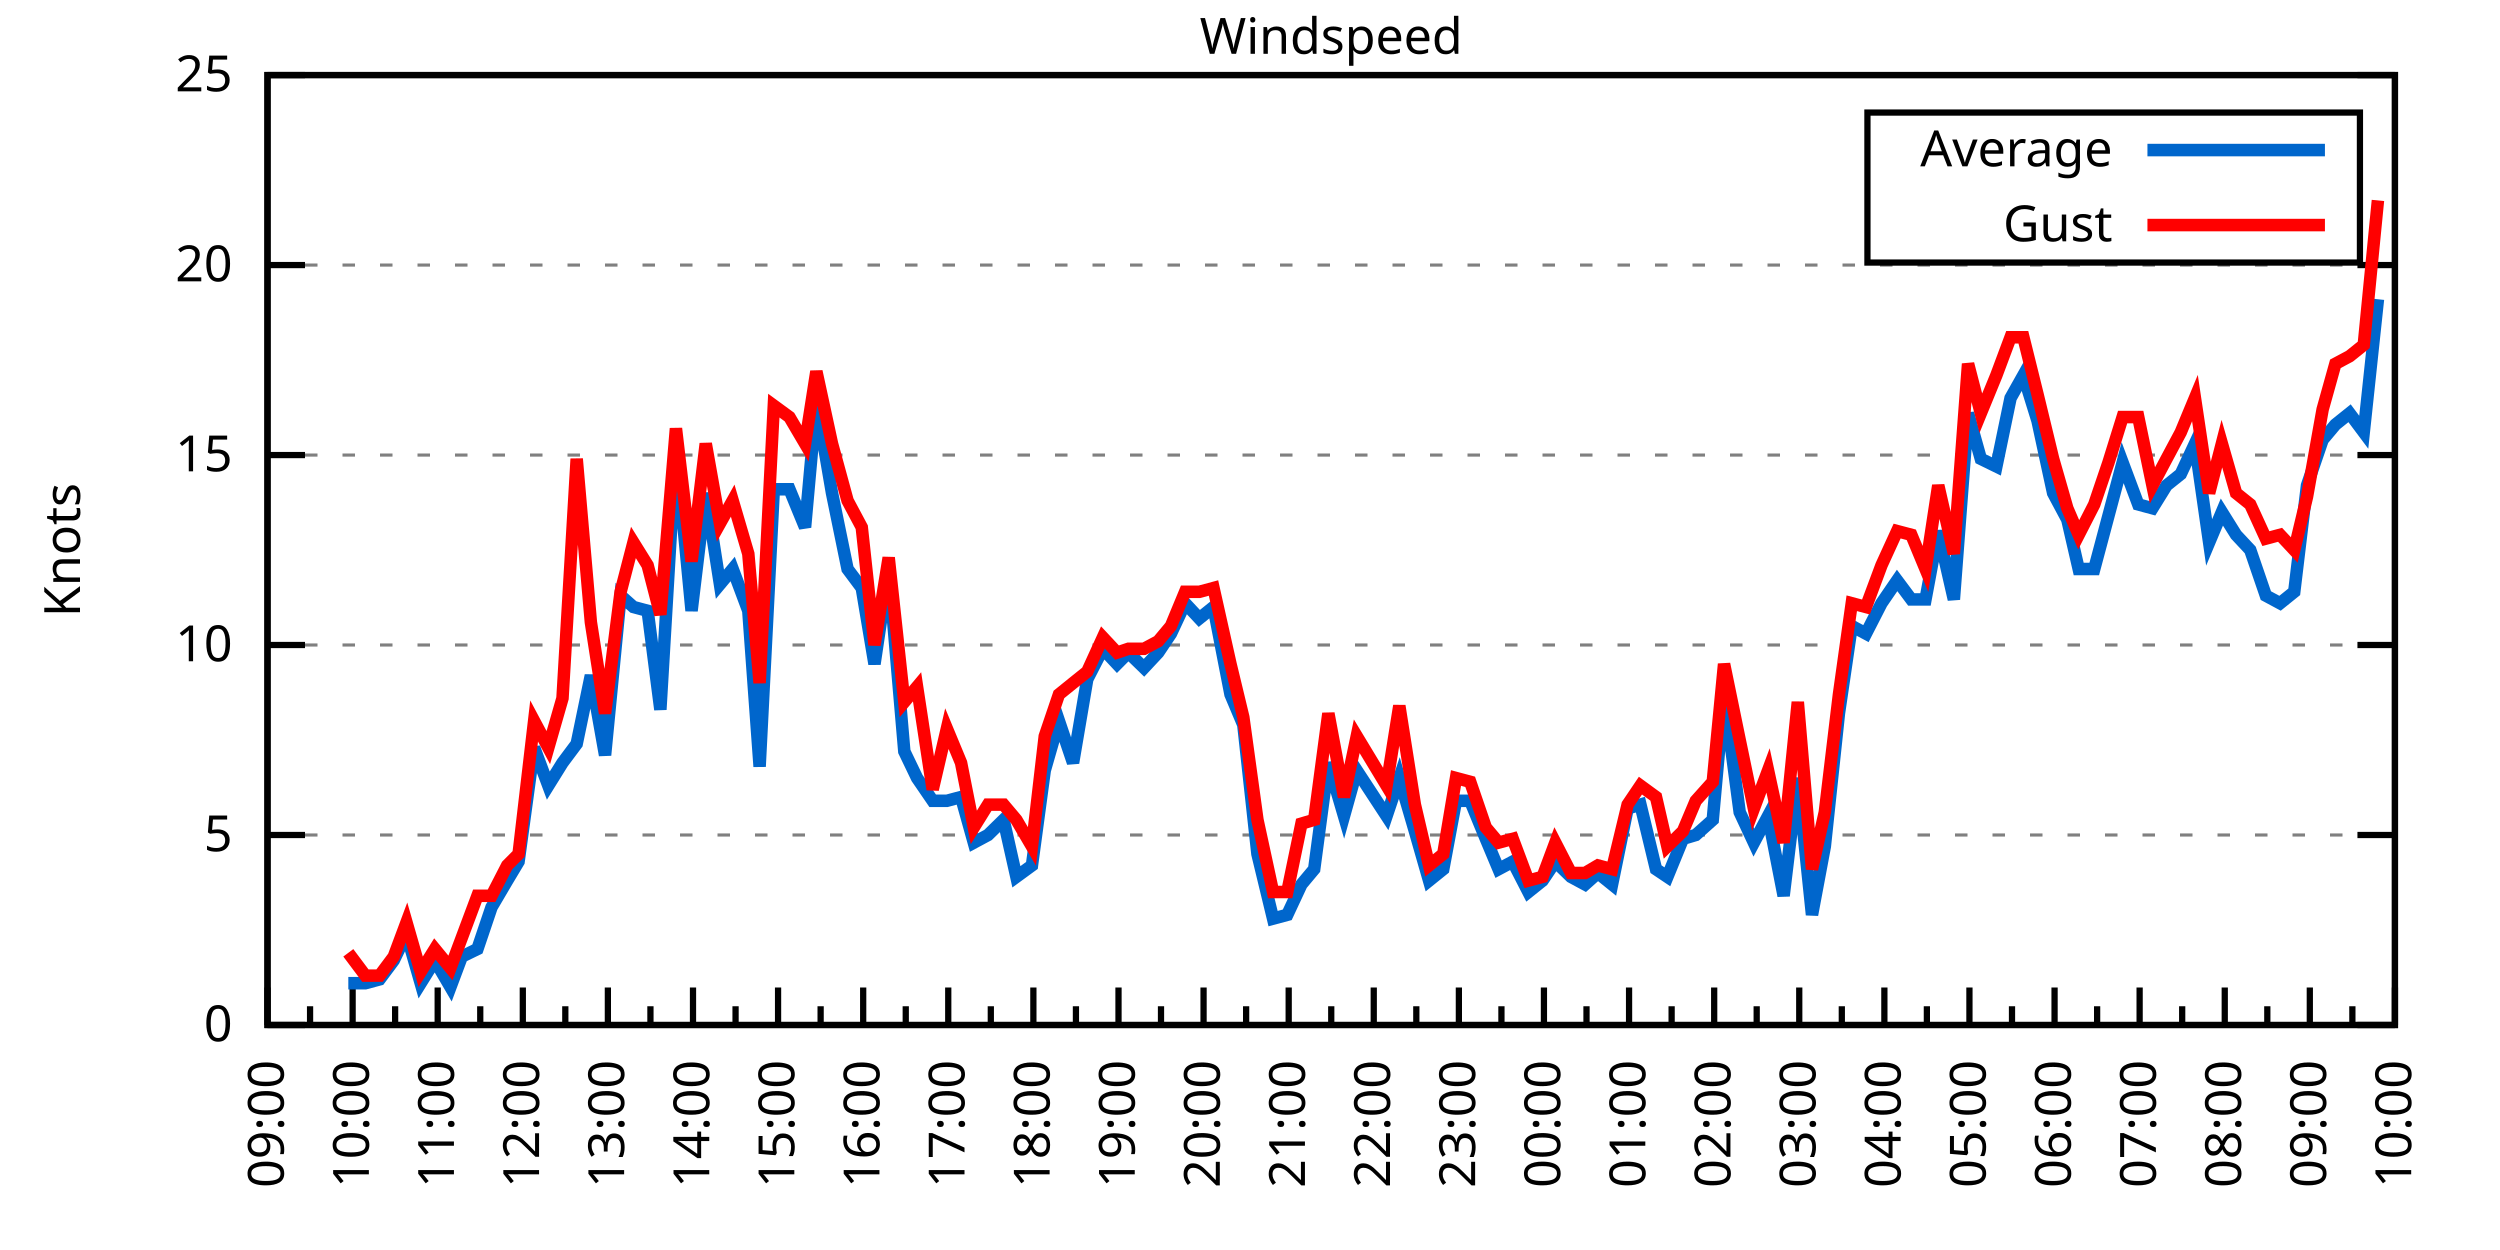
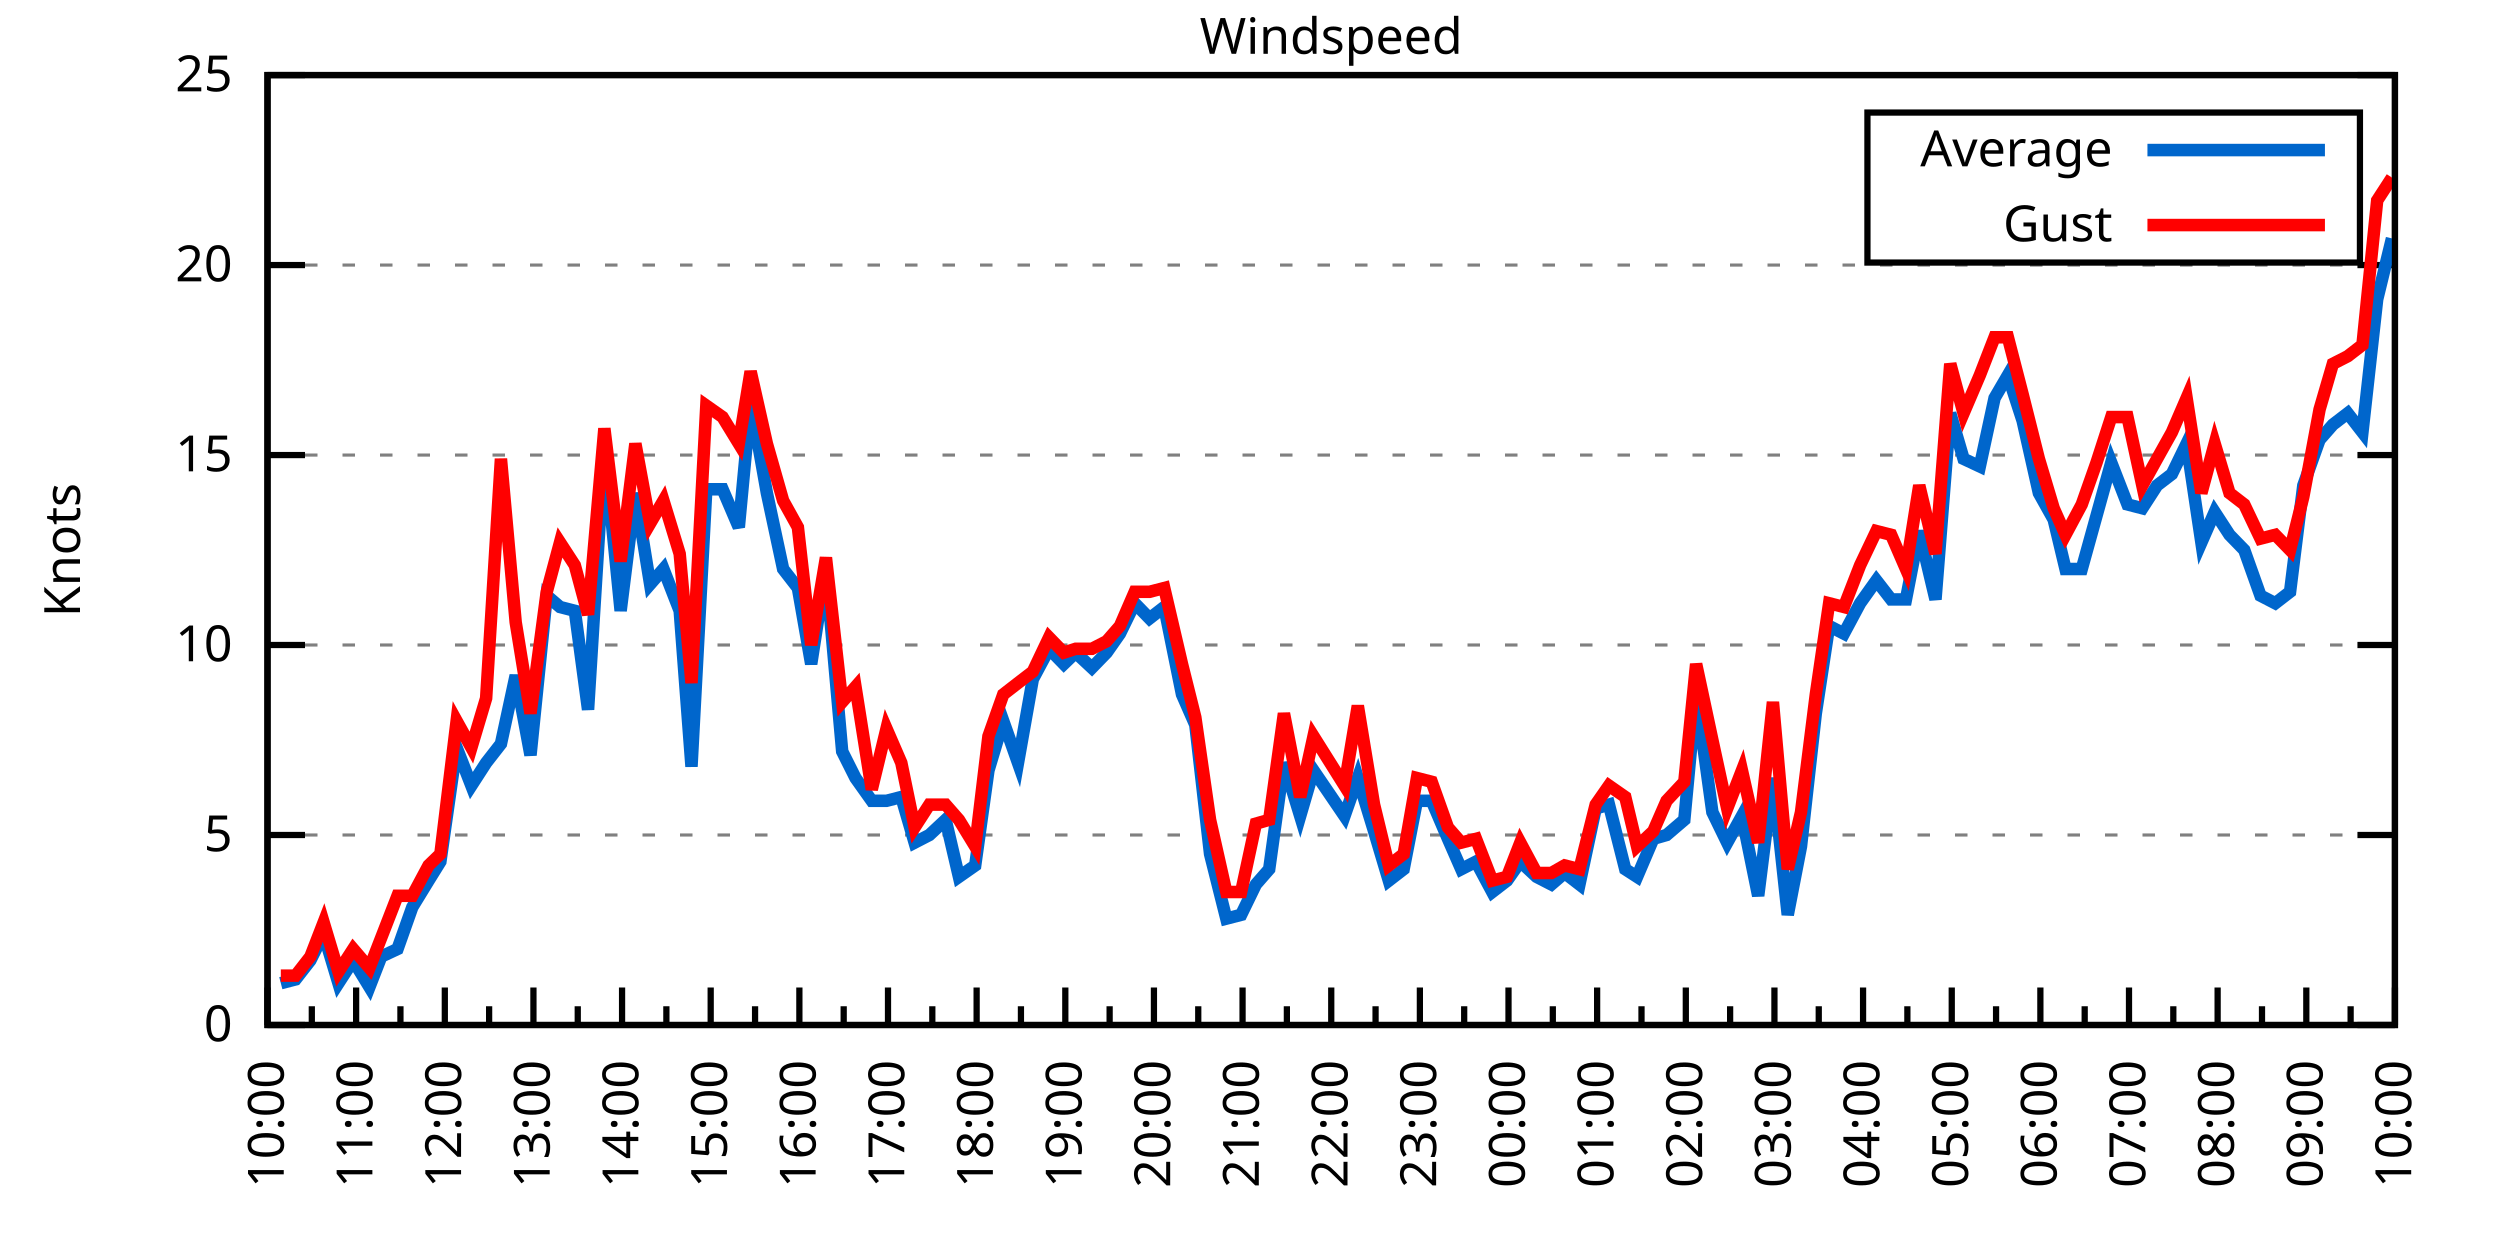
<svg xmlns="http://www.w3.org/2000/svg" xmlns:xlink="http://www.w3.org/1999/xlink" width="400" height="200" viewBox="0 0 400 200">
  <g id="gnuplot_canvas">
    <rect x="0" y="0" width="400" height="200" fill="none" />
    <defs>
      <circle id="gpDot" r="0.5" stroke-width="0.5" stroke="currentColor" />
      <path id="gpPt0" stroke-width="0.333" stroke="currentColor" d="M-1,0 h2 M0,-1 v2" />
      <path id="gpPt1" stroke-width="0.333" stroke="currentColor" d="M-1,-1 L1,1 M1,-1 L-1,1" />
      <path id="gpPt2" stroke-width="0.333" stroke="currentColor" d="M-1,0 L1,0 M0,-1 L0,1 M-1,-1 L1,1 M-1,1 L1,-1" />
      <rect id="gpPt3" stroke-width="0.333" stroke="currentColor" x="-1" y="-1" width="2" height="2" />
      <rect id="gpPt4" stroke-width="0.333" stroke="currentColor" fill="currentColor" x="-1" y="-1" width="2" height="2" />
      <circle id="gpPt5" stroke-width="0.333" stroke="currentColor" cx="0" cy="0" r="1" />
      <use xlink:href="#gpPt5" id="gpPt6" fill="currentColor" stroke="none" />
      <path id="gpPt7" stroke-width="0.333" stroke="currentColor" d="M0,-1.33 L-1.33,0.67 L1.33,0.67 z" />
      <use xlink:href="#gpPt7" id="gpPt8" fill="currentColor" stroke="none" />
      <use xlink:href="#gpPt7" id="gpPt9" stroke="currentColor" transform="rotate(180)" />
      <use xlink:href="#gpPt9" id="gpPt10" fill="currentColor" stroke="none" />
      <use xlink:href="#gpPt3" id="gpPt11" stroke="currentColor" transform="rotate(45)" />
      <use xlink:href="#gpPt11" id="gpPt12" fill="currentColor" stroke="none" />
      <path id="gpPt13" stroke-width="0.333" stroke="currentColor" d="M0,1.330 L1.265,0.411 L0.782,-1.067 L-0.782,-1.076 L-1.265,0.411 z" />
      <use xlink:href="#gpPt13" id="gpPt14" fill="currentColor" stroke="none" />
      <filter id="textbox" filterUnits="objectBoundingBox" x="0" y="0" height="1" width="1">
        <feFlood flood-color="white" flood-opacity="1" result="bgnd" />
        <feComposite in="SourceGraphic" in2="bgnd" operator="atop" />
      </filter>
      <filter id="greybox" filterUnits="objectBoundingBox" x="0" y="0" height="1" width="1">
        <feFlood flood-color="lightgrey" flood-opacity="1" result="grey" />
        <feComposite in="SourceGraphic" in2="grey" operator="atop" />
      </filter>
    </defs>
    <g fill="none" color="white" stroke="currentColor" stroke-width="1.00" stroke-linecap="butt" stroke-linejoin="miter">
</g>
    <g fill="none" color="black" stroke="currentColor" stroke-width="1.00" stroke-linecap="butt" stroke-linejoin="miter">
      <g stroke="none" shape-rendering="crispEdges">
        <polygon fill="rgb(255, 255, 255)" points="42.80,164.00 383.18,164.00 383.18,12.02 42.80,12.02 " />
      </g>
    </g>
    <g fill="none" color="black" stroke="currentColor" stroke-width="1.00" stroke-linecap="butt" stroke-linejoin="miter">
</g>
    <g fill="none" color="black" stroke="black" stroke-width="0.50" stroke-linecap="butt" stroke-linejoin="miter">
</g>
    <g fill="none" color="gray" stroke="currentColor" stroke-width="0.50" stroke-linecap="butt" stroke-linejoin="miter">
      <path stroke="gray" stroke-dasharray="2,4" class="gridline" d="M42.80,164.00 L383.19,164.00  " />
    </g>
    <g fill="none" color="gray" stroke="gray" stroke-width="1.00" stroke-linecap="butt" stroke-linejoin="miter">
</g>
    <g fill="none" color="black" stroke="currentColor" stroke-width="1.00" stroke-linecap="butt" stroke-linejoin="miter">
      <path stroke="black" d="M42.80,164.00 L48.80,164.00 M383.19,164.00 L377.19,164.00  " />
      <g transform="translate(37.20,166.60)" stroke="none" fill="black" font-family="Sans" font-size="8.00" text-anchor="end">
        <text>
          <tspan font-family="Sans"> 0</tspan>
        </text>
      </g>
    </g>
    <g fill="none" color="black" stroke="currentColor" stroke-width="1.00" stroke-linecap="butt" stroke-linejoin="miter">
</g>
    <g fill="none" color="black" stroke="black" stroke-width="0.50" stroke-linecap="butt" stroke-linejoin="miter">
</g>
    <g fill="none" color="gray" stroke="currentColor" stroke-width="0.50" stroke-linecap="butt" stroke-linejoin="miter">
      <path stroke="gray" stroke-dasharray="2,4" class="gridline" d="M42.80,133.60 L383.19,133.60  " />
    </g>
    <g fill="none" color="gray" stroke="gray" stroke-width="1.00" stroke-linecap="butt" stroke-linejoin="miter">
</g>
    <g fill="none" color="black" stroke="currentColor" stroke-width="1.00" stroke-linecap="butt" stroke-linejoin="miter">
      <path stroke="black" d="M42.80,133.60 L48.80,133.60 M383.19,133.60 L377.19,133.60  " />
      <g transform="translate(37.20,136.20)" stroke="none" fill="black" font-family="Sans" font-size="8.00" text-anchor="end">
        <text>
          <tspan font-family="Sans"> 5</tspan>
        </text>
      </g>
    </g>
    <g fill="none" color="black" stroke="currentColor" stroke-width="1.00" stroke-linecap="butt" stroke-linejoin="miter">
</g>
    <g fill="none" color="black" stroke="black" stroke-width="0.50" stroke-linecap="butt" stroke-linejoin="miter">
</g>
    <g fill="none" color="gray" stroke="currentColor" stroke-width="0.50" stroke-linecap="butt" stroke-linejoin="miter">
      <path stroke="gray" stroke-dasharray="2,4" class="gridline" d="M42.80,103.20 L383.19,103.20  " />
    </g>
    <g fill="none" color="gray" stroke="gray" stroke-width="1.00" stroke-linecap="butt" stroke-linejoin="miter">
</g>
    <g fill="none" color="black" stroke="currentColor" stroke-width="1.00" stroke-linecap="butt" stroke-linejoin="miter">
      <path stroke="black" d="M42.80,103.20 L48.80,103.20 M383.19,103.20 L377.19,103.20  " />
      <g transform="translate(37.20,105.80)" stroke="none" fill="black" font-family="Sans" font-size="8.00" text-anchor="end">
        <text>
          <tspan font-family="Sans"> 10</tspan>
        </text>
      </g>
    </g>
    <g fill="none" color="black" stroke="currentColor" stroke-width="1.00" stroke-linecap="butt" stroke-linejoin="miter">
</g>
    <g fill="none" color="black" stroke="black" stroke-width="0.50" stroke-linecap="butt" stroke-linejoin="miter">
</g>
    <g fill="none" color="gray" stroke="currentColor" stroke-width="0.50" stroke-linecap="butt" stroke-linejoin="miter">
      <path stroke="gray" stroke-dasharray="2,4" class="gridline" d="M42.80,72.81 L383.19,72.81  " />
    </g>
    <g fill="none" color="gray" stroke="gray" stroke-width="1.00" stroke-linecap="butt" stroke-linejoin="miter">
</g>
    <g fill="none" color="black" stroke="currentColor" stroke-width="1.00" stroke-linecap="butt" stroke-linejoin="miter">
      <path stroke="black" d="M42.80,72.81 L48.80,72.81 M383.19,72.81 L377.19,72.81  " />
      <g transform="translate(37.20,75.41)" stroke="none" fill="black" font-family="Sans" font-size="8.00" text-anchor="end">
        <text>
          <tspan font-family="Sans"> 15</tspan>
        </text>
      </g>
    </g>
    <g fill="none" color="black" stroke="currentColor" stroke-width="1.00" stroke-linecap="butt" stroke-linejoin="miter">
</g>
    <g fill="none" color="black" stroke="black" stroke-width="0.50" stroke-linecap="butt" stroke-linejoin="miter">
</g>
    <g fill="none" color="gray" stroke="currentColor" stroke-width="0.50" stroke-linecap="butt" stroke-linejoin="miter">
      <path stroke="gray" stroke-dasharray="2,4" class="gridline" d="M42.80,42.41 L383.19,42.41  " />
    </g>
    <g fill="none" color="gray" stroke="gray" stroke-width="1.00" stroke-linecap="butt" stroke-linejoin="miter">
</g>
    <g fill="none" color="black" stroke="currentColor" stroke-width="1.00" stroke-linecap="butt" stroke-linejoin="miter">
      <path stroke="black" d="M42.80,42.41 L48.80,42.41 M383.19,42.41 L377.19,42.41  " />
      <g transform="translate(37.20,45.01)" stroke="none" fill="black" font-family="Sans" font-size="8.00" text-anchor="end">
        <text>
          <tspan font-family="Sans"> 20</tspan>
        </text>
      </g>
    </g>
    <g fill="none" color="black" stroke="currentColor" stroke-width="1.00" stroke-linecap="butt" stroke-linejoin="miter">
</g>
    <g fill="none" color="black" stroke="black" stroke-width="0.50" stroke-linecap="butt" stroke-linejoin="miter">
</g>
    <g fill="none" color="gray" stroke="currentColor" stroke-width="0.50" stroke-linecap="butt" stroke-linejoin="miter">
      <path stroke="gray" stroke-dasharray="2,4" class="gridline" d="M42.80,12.01 L383.19,12.01  " />
    </g>
    <g fill="none" color="gray" stroke="gray" stroke-width="1.00" stroke-linecap="butt" stroke-linejoin="miter">
</g>
    <g fill="none" color="black" stroke="currentColor" stroke-width="1.00" stroke-linecap="butt" stroke-linejoin="miter">
      <path stroke="black" d="M42.80,12.01 L48.80,12.01 M383.19,12.01 L377.19,12.01  " />
      <g transform="translate(37.20,14.61)" stroke="none" fill="black" font-family="Sans" font-size="8.00" text-anchor="end">
        <text>
          <tspan font-family="Sans"> 25</tspan>
        </text>
      </g>
    </g>
    <g fill="none" color="black" stroke="currentColor" stroke-width="1.00" stroke-linecap="butt" stroke-linejoin="miter">
      <path stroke="black" d="M42.80,164.00 L42.80,158.00  " />
      <g transform="translate(45.40,169.60) rotate(270)" stroke="none" fill="black" font-family="Sans" font-size="8.00" text-anchor="end">
        <text>
+           <tspan font-family="Sans">10:00</tspan>
+         </text>
+       </g>
+     </g>
+     <g fill="none" color="black" stroke="currentColor" stroke-width="1.00" stroke-linecap="butt" stroke-linejoin="miter">
+       <path stroke="black" d="M49.89,164.00 L49.89,161.00 M56.98,164.00 L56.98,158.00  " />
+       <g transform="translate(59.58,169.60) rotate(270)" stroke="none" fill="black" font-family="Sans" font-size="8.00" text-anchor="end">
+         <text>
+           <tspan font-family="Sans">11:00</tspan>
+         </text>
+       </g>
+     </g>
+     <g fill="none" color="black" stroke="currentColor" stroke-width="1.00" stroke-linecap="butt" stroke-linejoin="miter">
+       <path stroke="black" d="M64.07,164.00 L64.07,161.00 M71.17,164.00 L71.17,158.00  " />
+       <g transform="translate(73.77,169.60) rotate(270)" stroke="none" fill="black" font-family="Sans" font-size="8.00" text-anchor="end">
+         <text>
+           <tspan font-family="Sans">12:00</tspan>
+         </text>
+       </g>
+     </g>
+     <g fill="none" color="black" stroke="currentColor" stroke-width="1.00" stroke-linecap="butt" stroke-linejoin="miter">
+       <path stroke="black" d="M78.26,164.00 L78.26,161.00 M85.35,164.00 L85.35,158.00  " />
+       <g transform="translate(87.95,169.60) rotate(270)" stroke="none" fill="black" font-family="Sans" font-size="8.00" text-anchor="end">
+         <text>
+           <tspan font-family="Sans">13:00</tspan>
+         </text>
+       </g>
+     </g>
+     <g fill="none" color="black" stroke="currentColor" stroke-width="1.00" stroke-linecap="butt" stroke-linejoin="miter">
+       <path stroke="black" d="M92.44,164.00 L92.44,161.00 M99.53,164.00 L99.53,158.00  " />
+       <g transform="translate(102.13,169.60) rotate(270)" stroke="none" fill="black" font-family="Sans" font-size="8.00" text-anchor="end">
+         <text>
+           <tspan font-family="Sans">14:00</tspan>
+         </text>
+       </g>
+     </g>
+     <g fill="none" color="black" stroke="currentColor" stroke-width="1.00" stroke-linecap="butt" stroke-linejoin="miter">
+       <path stroke="black" d="M106.62,164.00 L106.62,161.00 M113.71,164.00 L113.71,158.00  " />
+       <g transform="translate(116.31,169.60) rotate(270)" stroke="none" fill="black" font-family="Sans" font-size="8.00" text-anchor="end">
+         <text>
+           <tspan font-family="Sans">15:00</tspan>
+         </text>
+       </g>
+     </g>
+     <g fill="none" color="black" stroke="currentColor" stroke-width="1.00" stroke-linecap="butt" stroke-linejoin="miter">
+       <path stroke="black" d="M120.81,164.00 L120.81,161.00 M127.90,164.00 L127.90,158.00  " />
+       <g transform="translate(130.50,169.60) rotate(270)" stroke="none" fill="black" font-family="Sans" font-size="8.00" text-anchor="end">
+         <text>
+           <tspan font-family="Sans">16:00</tspan>
+         </text>
+       </g>
+     </g>
+     <g fill="none" color="black" stroke="currentColor" stroke-width="1.00" stroke-linecap="butt" stroke-linejoin="miter">
+       <path stroke="black" d="M134.99,164.00 L134.99,161.00 M142.08,164.00 L142.08,158.00  " />
+       <g transform="translate(144.68,169.60) rotate(270)" stroke="none" fill="black" font-family="Sans" font-size="8.00" text-anchor="end">
+         <text>
+           <tspan font-family="Sans">17:00</tspan>
+         </text>
+       </g>
+     </g>
+     <g fill="none" color="black" stroke="currentColor" stroke-width="1.00" stroke-linecap="butt" stroke-linejoin="miter">
+       <path stroke="black" d="M149.17,164.00 L149.17,161.00 M156.26,164.00 L156.26,158.00  " />
+       <g transform="translate(158.86,169.60) rotate(270)" stroke="none" fill="black" font-family="Sans" font-size="8.00" text-anchor="end">
+         <text>
+           <tspan font-family="Sans">18:00</tspan>
+         </text>
+       </g>
+     </g>
+     <g fill="none" color="black" stroke="currentColor" stroke-width="1.00" stroke-linecap="butt" stroke-linejoin="miter">
+       <path stroke="black" d="M163.35,164.00 L163.35,161.00 M170.45,164.00 L170.45,158.00  " />
+       <g transform="translate(173.05,169.60) rotate(270)" stroke="none" fill="black" font-family="Sans" font-size="8.00" text-anchor="end">
+         <text>
+           <tspan font-family="Sans">19:00</tspan>
+         </text>
+       </g>
+     </g>
+     <g fill="none" color="black" stroke="currentColor" stroke-width="1.00" stroke-linecap="butt" stroke-linejoin="miter">
+       <path stroke="black" d="M177.54,164.00 L177.54,161.00 M184.63,164.00 L184.63,158.00  " />
+       <g transform="translate(187.23,169.60) rotate(270)" stroke="none" fill="black" font-family="Sans" font-size="8.00" text-anchor="end">
+         <text>
+           <tspan font-family="Sans">20:00</tspan>
+         </text>
+       </g>
+     </g>
+     <g fill="none" color="black" stroke="currentColor" stroke-width="1.00" stroke-linecap="butt" stroke-linejoin="miter">
+       <path stroke="black" d="M191.72,164.00 L191.72,161.00 M198.81,164.00 L198.81,158.00  " />
+       <g transform="translate(201.41,169.60) rotate(270)" stroke="none" fill="black" font-family="Sans" font-size="8.00" text-anchor="end">
+         <text>
+           <tspan font-family="Sans">21:00</tspan>
+         </text>
+       </g>
+     </g>
+     <g fill="none" color="black" stroke="currentColor" stroke-width="1.00" stroke-linecap="butt" stroke-linejoin="miter">
+       <path stroke="black" d="M205.90,164.00 L205.90,161.00 M213.00,164.00 L213.00,158.00  " />
+       <g transform="translate(215.60,169.60) rotate(270)" stroke="none" fill="black" font-family="Sans" font-size="8.00" text-anchor="end">
+         <text>
+           <tspan font-family="Sans">22:00</tspan>
+         </text>
+       </g>
+     </g>
+     <g fill="none" color="black" stroke="currentColor" stroke-width="1.00" stroke-linecap="butt" stroke-linejoin="miter">
+       <path stroke="black" d="M220.09,164.00 L220.09,161.00 M227.18,164.00 L227.18,158.00  " />
+       <g transform="translate(229.78,169.60) rotate(270)" stroke="none" fill="black" font-family="Sans" font-size="8.00" text-anchor="end">
+         <text>
+           <tspan font-family="Sans">23:00</tspan>
+         </text>
+       </g>
+     </g>
+     <g fill="none" color="black" stroke="currentColor" stroke-width="1.00" stroke-linecap="butt" stroke-linejoin="miter">
+       <path stroke="black" d="M234.27,164.00 L234.27,161.00 M241.36,164.00 L241.36,158.00  " />
+       <g transform="translate(243.96,169.60) rotate(270)" stroke="none" fill="black" font-family="Sans" font-size="8.00" text-anchor="end">
+         <text>
+           <tspan font-family="Sans">00:00</tspan>
+         </text>
+       </g>
+     </g>
+     <g fill="none" color="black" stroke="currentColor" stroke-width="1.00" stroke-linecap="butt" stroke-linejoin="miter">
+       <path stroke="black" d="M248.45,164.00 L248.45,161.00 M255.54,164.00 L255.54,158.00  " />
+       <g transform="translate(258.14,169.60) rotate(270)" stroke="none" fill="black" font-family="Sans" font-size="8.00" text-anchor="end">
+         <text>
+           <tspan font-family="Sans">01:00</tspan>
+         </text>
+       </g>
+     </g>
+     <g fill="none" color="black" stroke="currentColor" stroke-width="1.00" stroke-linecap="butt" stroke-linejoin="miter">
+       <path stroke="black" d="M262.64,164.00 L262.64,161.00 M269.73,164.00 L269.73,158.00  " />
+       <g transform="translate(272.33,169.60) rotate(270)" stroke="none" fill="black" font-family="Sans" font-size="8.00" text-anchor="end">
+         <text>
+           <tspan font-family="Sans">02:00</tspan>
+         </text>
+       </g>
+     </g>
+     <g fill="none" color="black" stroke="currentColor" stroke-width="1.00" stroke-linecap="butt" stroke-linejoin="miter">
+       <path stroke="black" d="M276.82,164.00 L276.82,161.00 M283.91,164.00 L283.91,158.00  " />
+       <g transform="translate(286.51,169.60) rotate(270)" stroke="none" fill="black" font-family="Sans" font-size="8.00" text-anchor="end">
+         <text>
+           <tspan font-family="Sans">03:00</tspan>
+         </text>
+       </g>
+     </g>
+     <g fill="none" color="black" stroke="currentColor" stroke-width="1.00" stroke-linecap="butt" stroke-linejoin="miter">
+       <path stroke="black" d="M291.00,164.00 L291.00,161.00 M298.09,164.00 L298.09,158.00  " />
+       <g transform="translate(300.69,169.60) rotate(270)" stroke="none" fill="black" font-family="Sans" font-size="8.00" text-anchor="end">
+         <text>
+           <tspan font-family="Sans">04:00</tspan>
+         </text>
+       </g>
+     </g>
+     <g fill="none" color="black" stroke="currentColor" stroke-width="1.00" stroke-linecap="butt" stroke-linejoin="miter">
+       <path stroke="black" d="M305.18,164.00 L305.18,161.00 M312.28,164.00 L312.28,158.00  " />
+       <g transform="translate(314.88,169.60) rotate(270)" stroke="none" fill="black" font-family="Sans" font-size="8.00" text-anchor="end">
+         <text>
+           <tspan font-family="Sans">05:00</tspan>
+         </text>
+       </g>
+     </g>
+     <g fill="none" color="black" stroke="currentColor" stroke-width="1.00" stroke-linecap="butt" stroke-linejoin="miter">
+       <path stroke="black" d="M319.37,164.00 L319.37,161.00 M326.46,164.00 L326.46,158.00  " />
+       <g transform="translate(329.06,169.60) rotate(270)" stroke="none" fill="black" font-family="Sans" font-size="8.00" text-anchor="end">
+         <text>
+           <tspan font-family="Sans">06:00</tspan>
+         </text>
+       </g>
+     </g>
+     <g fill="none" color="black" stroke="currentColor" stroke-width="1.00" stroke-linecap="butt" stroke-linejoin="miter">
+       <path stroke="black" d="M333.55,164.00 L333.55,161.00 M340.64,164.00 L340.64,158.00  " />
+       <g transform="translate(343.24,169.60) rotate(270)" stroke="none" fill="black" font-family="Sans" font-size="8.00" text-anchor="end">
+         <text>
+           <tspan font-family="Sans">07:00</tspan>
+         </text>
+       </g>
+     </g>
+     <g fill="none" color="black" stroke="currentColor" stroke-width="1.00" stroke-linecap="butt" stroke-linejoin="miter">
+       <path stroke="black" d="M347.73,164.00 L347.73,161.00 M354.82,164.00 L354.82,158.00  " />
+       <g transform="translate(357.42,169.60) rotate(270)" stroke="none" fill="black" font-family="Sans" font-size="8.00" text-anchor="end">
+         <text>
+           <tspan font-family="Sans">08:00</tspan>
+         </text>
+       </g>
+     </g>
+     <g fill="none" color="black" stroke="currentColor" stroke-width="1.00" stroke-linecap="butt" stroke-linejoin="miter">
+       <path stroke="black" d="M361.92,164.00 L361.92,161.00 M369.01,164.00 L369.01,158.00  " />
+       <g transform="translate(371.61,169.60) rotate(270)" stroke="none" fill="black" font-family="Sans" font-size="8.00" text-anchor="end">
+         <text>
          <tspan font-family="Sans">09:00</tspan>
        </text>
      </g>
    </g>
    <g fill="none" color="black" stroke="currentColor" stroke-width="1.00" stroke-linecap="butt" stroke-linejoin="miter">
-       <path stroke="black" d="M49.61,164.00 L49.61,161.00 M56.42,164.00 L56.42,158.00  " />
-       <g transform="translate(59.02,169.60) rotate(270)" stroke="none" fill="black" font-family="Sans" font-size="8.00" text-anchor="end">
-         <text>
-           <tspan font-family="Sans">10:00</tspan>
-         </text>
-       </g>
-     </g>
-     <g fill="none" color="black" stroke="currentColor" stroke-width="1.00" stroke-linecap="butt" stroke-linejoin="miter">
-       <path stroke="black" d="M63.22,164.00 L63.22,161.00 M70.03,164.00 L70.03,158.00  " />
-       <g transform="translate(72.63,169.60) rotate(270)" stroke="none" fill="black" font-family="Sans" font-size="8.00" text-anchor="end">
-         <text>
-           <tspan font-family="Sans">11:00</tspan>
-         </text>
-       </g>
-     </g>
-     <g fill="none" color="black" stroke="currentColor" stroke-width="1.00" stroke-linecap="butt" stroke-linejoin="miter">
-       <path stroke="black" d="M76.84,164.00 L76.84,161.00 M83.65,164.00 L83.65,158.00  " />
-       <g transform="translate(86.25,169.60) rotate(270)" stroke="none" fill="black" font-family="Sans" font-size="8.00" text-anchor="end">
-         <text>
-           <tspan font-family="Sans">12:00</tspan>
-         </text>
-       </g>
-     </g>
-     <g fill="none" color="black" stroke="currentColor" stroke-width="1.00" stroke-linecap="butt" stroke-linejoin="miter">
-       <path stroke="black" d="M90.45,164.00 L90.45,161.00 M97.26,164.00 L97.26,158.00  " />
-       <g transform="translate(99.86,169.60) rotate(270)" stroke="none" fill="black" font-family="Sans" font-size="8.00" text-anchor="end">
-         <text>
-           <tspan font-family="Sans">13:00</tspan>
-         </text>
-       </g>
-     </g>
-     <g fill="none" color="black" stroke="currentColor" stroke-width="1.00" stroke-linecap="butt" stroke-linejoin="miter">
-       <path stroke="black" d="M104.07,164.00 L104.07,161.00 M110.88,164.00 L110.88,158.00  " />
-       <g transform="translate(113.48,169.60) rotate(270)" stroke="none" fill="black" font-family="Sans" font-size="8.00" text-anchor="end">
-         <text>
-           <tspan font-family="Sans">14:00</tspan>
-         </text>
-       </g>
-     </g>
-     <g fill="none" color="black" stroke="currentColor" stroke-width="1.00" stroke-linecap="butt" stroke-linejoin="miter">
-       <path stroke="black" d="M117.69,164.00 L117.69,161.00 M124.49,164.00 L124.49,158.00  " />
-       <g transform="translate(127.09,169.60) rotate(270)" stroke="none" fill="black" font-family="Sans" font-size="8.00" text-anchor="end">
-         <text>
-           <tspan font-family="Sans">15:00</tspan>
-         </text>
-       </g>
-     </g>
-     <g fill="none" color="black" stroke="currentColor" stroke-width="1.00" stroke-linecap="butt" stroke-linejoin="miter">
-       <path stroke="black" d="M131.30,164.00 L131.30,161.00 M138.11,164.00 L138.11,158.00  " />
-       <g transform="translate(140.71,169.60) rotate(270)" stroke="none" fill="black" font-family="Sans" font-size="8.00" text-anchor="end">
-         <text>
-           <tspan font-family="Sans">16:00</tspan>
-         </text>
-       </g>
-     </g>
-     <g fill="none" color="black" stroke="currentColor" stroke-width="1.00" stroke-linecap="butt" stroke-linejoin="miter">
-       <path stroke="black" d="M144.92,164.00 L144.92,161.00 M151.72,164.00 L151.72,158.00  " />
-       <g transform="translate(154.32,169.60) rotate(270)" stroke="none" fill="black" font-family="Sans" font-size="8.00" text-anchor="end">
-         <text>
-           <tspan font-family="Sans">17:00</tspan>
-         </text>
-       </g>
-     </g>
-     <g fill="none" color="black" stroke="currentColor" stroke-width="1.00" stroke-linecap="butt" stroke-linejoin="miter">
-       <path stroke="black" d="M158.53,164.00 L158.53,161.00 M165.34,164.00 L165.34,158.00  " />
-       <g transform="translate(167.94,169.60) rotate(270)" stroke="none" fill="black" font-family="Sans" font-size="8.00" text-anchor="end">
-         <text>
-           <tspan font-family="Sans">18:00</tspan>
-         </text>
-       </g>
-     </g>
-     <g fill="none" color="black" stroke="currentColor" stroke-width="1.00" stroke-linecap="butt" stroke-linejoin="miter">
-       <path stroke="black" d="M172.15,164.00 L172.15,161.00 M178.96,164.00 L178.96,158.00  " />
-       <g transform="translate(181.56,169.60) rotate(270)" stroke="none" fill="black" font-family="Sans" font-size="8.00" text-anchor="end">
-         <text>
-           <tspan font-family="Sans">19:00</tspan>
-         </text>
-       </g>
-     </g>
-     <g fill="none" color="black" stroke="currentColor" stroke-width="1.00" stroke-linecap="butt" stroke-linejoin="miter">
-       <path stroke="black" d="M185.76,164.00 L185.76,161.00 M192.57,164.00 L192.57,158.00  " />
-       <g transform="translate(195.17,169.60) rotate(270)" stroke="none" fill="black" font-family="Sans" font-size="8.00" text-anchor="end">
-         <text>
-           <tspan font-family="Sans">20:00</tspan>
-         </text>
-       </g>
-     </g>
-     <g fill="none" color="black" stroke="currentColor" stroke-width="1.00" stroke-linecap="butt" stroke-linejoin="miter">
-       <path stroke="black" d="M199.38,164.00 L199.38,161.00 M206.19,164.00 L206.19,158.00  " />
-       <g transform="translate(208.79,169.60) rotate(270)" stroke="none" fill="black" font-family="Sans" font-size="8.00" text-anchor="end">
-         <text>
-           <tspan font-family="Sans">21:00</tspan>
-         </text>
-       </g>
-     </g>
-     <g fill="none" color="black" stroke="currentColor" stroke-width="1.00" stroke-linecap="butt" stroke-linejoin="miter">
-       <path stroke="black" d="M213.00,164.00 L213.00,161.00 M219.80,164.00 L219.80,158.00  " />
-       <g transform="translate(222.40,169.60) rotate(270)" stroke="none" fill="black" font-family="Sans" font-size="8.00" text-anchor="end">
-         <text>
-           <tspan font-family="Sans">22:00</tspan>
-         </text>
-       </g>
-     </g>
-     <g fill="none" color="black" stroke="currentColor" stroke-width="1.00" stroke-linecap="butt" stroke-linejoin="miter">
-       <path stroke="black" d="M226.61,164.00 L226.61,161.00 M233.42,164.00 L233.42,158.00  " />
-       <g transform="translate(236.02,169.60) rotate(270)" stroke="none" fill="black" font-family="Sans" font-size="8.00" text-anchor="end">
-         <text>
-           <tspan font-family="Sans">23:00</tspan>
-         </text>
-       </g>
-     </g>
-     <g fill="none" color="black" stroke="currentColor" stroke-width="1.00" stroke-linecap="butt" stroke-linejoin="miter">
-       <path stroke="black" d="M240.23,164.00 L240.23,161.00 M247.03,164.00 L247.03,158.00  " />
-       <g transform="translate(249.63,169.60) rotate(270)" stroke="none" fill="black" font-family="Sans" font-size="8.00" text-anchor="end">
-         <text>
-           <tspan font-family="Sans">00:00</tspan>
-         </text>
-       </g>
-     </g>
-     <g fill="none" color="black" stroke="currentColor" stroke-width="1.00" stroke-linecap="butt" stroke-linejoin="miter">
-       <path stroke="black" d="M253.84,164.00 L253.84,161.00 M260.65,164.00 L260.65,158.00  " />
-       <g transform="translate(263.25,169.60) rotate(270)" stroke="none" fill="black" font-family="Sans" font-size="8.00" text-anchor="end">
-         <text>
-           <tspan font-family="Sans">01:00</tspan>
-         </text>
-       </g>
-     </g>
-     <g fill="none" color="black" stroke="currentColor" stroke-width="1.00" stroke-linecap="butt" stroke-linejoin="miter">
-       <path stroke="black" d="M267.46,164.00 L267.46,161.00 M274.27,164.00 L274.27,158.00  " />
-       <g transform="translate(276.87,169.60) rotate(270)" stroke="none" fill="black" font-family="Sans" font-size="8.00" text-anchor="end">
-         <text>
-           <tspan font-family="Sans">02:00</tspan>
-         </text>
-       </g>
-     </g>
-     <g fill="none" color="black" stroke="currentColor" stroke-width="1.00" stroke-linecap="butt" stroke-linejoin="miter">
-       <path stroke="black" d="M281.07,164.00 L281.07,161.00 M287.88,164.00 L287.88,158.00  " />
-       <g transform="translate(290.48,169.60) rotate(270)" stroke="none" fill="black" font-family="Sans" font-size="8.00" text-anchor="end">
-         <text>
-           <tspan font-family="Sans">03:00</tspan>
-         </text>
-       </g>
-     </g>
-     <g fill="none" color="black" stroke="currentColor" stroke-width="1.00" stroke-linecap="butt" stroke-linejoin="miter">
-       <path stroke="black" d="M294.69,164.00 L294.69,161.00 M301.50,164.00 L301.50,158.00  " />
-       <g transform="translate(304.10,169.60) rotate(270)" stroke="none" fill="black" font-family="Sans" font-size="8.00" text-anchor="end">
-         <text>
-           <tspan font-family="Sans">04:00</tspan>
-         </text>
-       </g>
-     </g>
-     <g fill="none" color="black" stroke="currentColor" stroke-width="1.00" stroke-linecap="butt" stroke-linejoin="miter">
-       <path stroke="black" d="M308.30,164.00 L308.30,161.00 M315.11,164.00 L315.11,158.00  " />
-       <g transform="translate(317.71,169.60) rotate(270)" stroke="none" fill="black" font-family="Sans" font-size="8.00" text-anchor="end">
-         <text>
-           <tspan font-family="Sans">05:00</tspan>
-         </text>
-       </g>
-     </g>
-     <g fill="none" color="black" stroke="currentColor" stroke-width="1.00" stroke-linecap="butt" stroke-linejoin="miter">
-       <path stroke="black" d="M321.92,164.00 L321.92,161.00 M328.73,164.00 L328.73,158.00  " />
-       <g transform="translate(331.33,169.60) rotate(270)" stroke="none" fill="black" font-family="Sans" font-size="8.00" text-anchor="end">
-         <text>
-           <tspan font-family="Sans">06:00</tspan>
-         </text>
-       </g>
-     </g>
-     <g fill="none" color="black" stroke="currentColor" stroke-width="1.00" stroke-linecap="butt" stroke-linejoin="miter">
-       <path stroke="black" d="M335.54,164.00 L335.54,161.00 M342.34,164.00 L342.34,158.00  " />
-       <g transform="translate(344.94,169.60) rotate(270)" stroke="none" fill="black" font-family="Sans" font-size="8.00" text-anchor="end">
-         <text>
-           <tspan font-family="Sans">07:00</tspan>
-         </text>
-       </g>
-     </g>
-     <g fill="none" color="black" stroke="currentColor" stroke-width="1.00" stroke-linecap="butt" stroke-linejoin="miter">
-       <path stroke="black" d="M349.15,164.00 L349.15,161.00 M355.96,164.00 L355.96,158.00  " />
-       <g transform="translate(358.56,169.60) rotate(270)" stroke="none" fill="black" font-family="Sans" font-size="8.00" text-anchor="end">
-         <text>
-           <tspan font-family="Sans">08:00</tspan>
-         </text>
-       </g>
-     </g>
-     <g fill="none" color="black" stroke="currentColor" stroke-width="1.00" stroke-linecap="butt" stroke-linejoin="miter">
-       <path stroke="black" d="M362.77,164.00 L362.77,161.00 M369.57,164.00 L369.57,158.00  " />
-       <g transform="translate(372.17,169.60) rotate(270)" stroke="none" fill="black" font-family="Sans" font-size="8.00" text-anchor="end">
-         <text>
-           <tspan font-family="Sans">09:00</tspan>
-         </text>
-       </g>
-     </g>
-     <g fill="none" color="black" stroke="currentColor" stroke-width="1.00" stroke-linecap="butt" stroke-linejoin="miter">
-       <path stroke="black" d="M376.38,164.00 L376.38,161.00 M383.19,164.00 L383.19,158.00  " />
+       <path stroke="black" d="M376.10,164.00 L376.10,161.00 M383.19,164.00 L383.19,158.00  " />
      <g transform="translate(385.79,169.60) rotate(270)" stroke="none" fill="black" font-family="Sans" font-size="8.00" text-anchor="end">
        <text>
          <tspan font-family="Sans">10:00</tspan>
        </text>
      </g>
    </g>
    <g fill="none" color="black" stroke="currentColor" stroke-width="1.00" stroke-linecap="butt" stroke-linejoin="miter">
</g>
    <g fill="none" color="black" stroke="currentColor" stroke-width="1.00" stroke-linecap="butt" stroke-linejoin="miter">
      <path stroke="black" d="M42.80,12.01 L42.80,164.00 L383.19,164.00 L383.19,12.01 L42.80,12.01 Z  " />
    </g>
    <g fill="none" color="black" stroke="currentColor" stroke-width="1.00" stroke-linecap="butt" stroke-linejoin="miter">
      <g transform="translate(12.80,88.01) rotate(270)" stroke="none" fill="black" font-family="Sans" font-size="8.00" text-anchor="middle">
        <text>
          <tspan font-family="Sans">Knots</tspan>
        </text>
      </g>
    </g>
    <g fill="none" color="black" stroke="currentColor" stroke-width="1.00" stroke-linecap="butt" stroke-linejoin="miter">
</g>
    <g fill="none" color="black" stroke="currentColor" stroke-width="1.00" stroke-linecap="butt" stroke-linejoin="miter">
      <path stroke="black" d="M298.79,42.01 L298.79,18.01 L377.59,18.01 L377.59,42.01 L298.79,42.01 Z  " />
    </g>
    <g id="Windspeed_plot_1">
      <g fill="none" color="white" stroke="black" stroke-width="2.00" stroke-linecap="butt" stroke-linejoin="miter">
</g>
      <g fill="none" color="black" stroke="currentColor" stroke-width="2.00" stroke-linecap="butt" stroke-linejoin="miter">
        <g transform="translate(337.99,26.61)" stroke="none" fill="black" font-family="Sans" font-size="8.00" text-anchor="end">
          <text>
            <tspan font-family="Sans">Average</tspan>
          </text>
        </g>
      </g>
      <g fill="none" color="black" stroke="currentColor" stroke-width="2.00" stroke-linecap="butt" stroke-linejoin="miter">
-         <path stroke="rgb(  0, 102, 204)" d="M343.59,24.01 L371.99,24.01 M55.73,157.31 L58.46,157.31 L60.73,156.70 L63.00,153.66 L65.04,149.41 L67.31,157.31   L69.58,153.66 L72.07,157.92 L73.89,153.06 L76.39,151.84 L78.65,145.15 L81.15,140.90 L82.97,137.86 L85.46,119.62   L87.73,125.70 L90.00,122.05 L92.27,119.01 L94.54,108.07 L96.81,120.83 L99.30,95.30 L101.35,97.12 L103.62,97.73   L105.66,113.54 L108.15,71.59 L110.65,97.73 L112.92,78.89 L115.19,93.48 L117.23,91.04 L119.73,97.73 L121.54,122.66   L123.81,78.28 L126.31,78.28 L128.81,84.36 L130.62,64.29 L133.12,78.89 L135.61,91.04 L137.88,94.08 L139.92,106.24   L142.19,91.04 L144.69,120.23 L146.73,124.48 L149.23,128.13 L151.50,128.13 L153.77,127.52 L155.81,134.82 L158.08,133.60   L160.57,131.17 L162.62,140.29 L165.11,138.47 L167.16,123.27 L169.43,115.36 L171.69,122.05 L173.96,108.68 L176.46,103.81   L178.73,106.24 L180.54,104.42 L183.04,106.85 L185.31,104.42 L187.35,101.38 L189.62,96.52 L191.89,98.95 L194.16,97.12   L196.88,111.11 L198.93,115.97 L201.19,136.64 L203.69,146.98 L205.96,146.37 L208.23,141.51 L210.27,139.07 L212.54,122.05   L215.04,130.56 L217.08,123.27 L221.85,130.56 L223.89,124.48 L226.38,132.99 L228.65,140.90 L230.92,139.07 L232.96,128.13   L235.23,128.13 L237.73,134.21 L239.77,139.07 L242.04,137.86 L244.54,142.72 L246.81,140.90 L248.85,137.86 L251.35,140.29   L253.61,141.51 L255.66,139.68 L257.93,141.51 L260.42,129.35 L262.47,128.74 L264.96,139.07 L266.78,140.29 L269.27,134.21   L271.32,133.60 L274.04,131.17 L275.85,111.11 L278.35,129.95 L280.62,134.82 L282.89,130.56 L285.38,143.33 L287.65,124.48   L289.92,146.37 L291.97,135.43 L294.23,114.15 L296.28,100.16 L298.55,101.38 L301.04,96.52 L303.54,92.87 L305.81,95.91   L308.08,95.91 L310.12,84.97 L312.62,95.91 L314.89,66.12 L316.93,73.41 L319.42,74.63 L321.69,63.69 L323.74,60.04   L326.00,67.33 L328.50,78.89 L330.77,83.14 L332.59,91.04 L335.08,91.04 L337.35,82.53 L339.62,74.02 L342.12,80.71   L344.39,81.32 L346.65,77.67 L348.92,75.85 L351.19,70.98 L353.46,86.79 L355.50,81.93 L357.77,85.57 L360.04,88.00   L362.54,95.30 L364.81,96.52 L367.08,94.69 L369.12,77.67 L371.62,70.37 L373.66,67.94 L375.93,66.12 L378.20,69.16   L380.47,47.88  " />
+         <path stroke="rgb(  0, 102, 204)" d="M343.59,24.01 L371.99,24.01 M44.93,157.31 L47.29,156.70 L49.66,153.66 L51.78,149.41 L54.15,157.31 L56.51,153.66   L59.11,157.92 L61.00,153.06 L63.60,151.84 L65.97,145.15 L68.57,140.90 L70.46,137.86 L73.06,119.62 L75.42,125.70   L77.78,122.05 L80.15,119.01 L82.51,108.07 L84.88,120.83 L87.48,95.30 L89.60,97.12 L91.97,97.73 L94.09,113.54   L96.70,71.59 L99.30,97.73 L101.66,78.89 L104.02,93.48 L106.15,91.04 L108.75,97.73 L110.64,122.66 L113.01,78.28   L115.61,78.28 L118.21,84.36 L120.10,64.29 L122.70,78.89 L125.30,91.04 L127.66,94.08 L129.79,106.24 L132.15,91.04   L134.75,120.23 L136.88,124.48 L139.48,128.13 L141.84,128.13 L144.21,127.52 L146.34,134.82 L148.70,133.60 L151.30,131.17   L153.43,140.29 L156.03,138.47 L158.15,123.27 L160.52,115.36 L162.88,122.05 L165.25,108.68 L167.85,103.81 L170.21,106.24   L172.10,104.42 L174.70,106.85 L177.06,104.42 L179.19,101.38 L181.56,96.52 L183.92,98.95 L186.28,97.12 L189.12,111.11   L191.25,115.97 L193.61,136.64 L196.21,146.98 L198.58,146.37 L200.94,141.51 L203.07,139.07 L205.43,122.05 L208.03,130.56   L210.16,123.27 L215.12,130.56 L217.25,124.48 L219.85,132.99 L222.21,140.90 L224.58,139.07 L226.71,128.13 L229.07,128.13   L231.67,134.21 L233.80,139.07 L236.16,137.86 L238.76,142.72 L241.12,140.90 L243.25,137.86 L245.85,140.29 L248.22,141.51   L250.34,139.68 L252.71,141.51 L255.31,129.35 L257.43,128.74 L260.04,139.07 L261.93,140.29 L264.53,134.21 L266.65,133.60   L269.49,131.17 L271.38,111.11 L273.98,129.95 L276.35,134.82 L278.71,130.56 L281.31,143.33 L283.67,124.48 L286.04,146.37   L288.16,135.43 L290.53,114.15 L292.66,100.16 L295.02,101.38 L297.62,96.52 L300.22,92.87 L302.58,95.91 L304.95,95.91   L307.08,84.97 L309.68,95.91 L312.04,66.12 L314.17,73.41 L316.77,74.63 L319.13,63.69 L321.26,60.04 L323.62,67.33   L326.22,78.89 L328.59,83.14 L330.48,91.04 L333.08,91.04 L335.44,82.53 L337.80,74.02 L340.40,80.71 L342.77,81.32   L345.13,77.67 L347.50,75.85 L349.86,70.98 L352.22,86.79 L354.35,81.93 L356.72,85.57 L359.08,88.00 L361.68,95.30   L364.04,96.52 L366.41,94.69 L368.53,77.67 L371.13,70.37 L373.26,67.94 L375.63,66.12 L377.99,69.16 L380.35,47.88   L382.72,38.15  " />
      </g>
    </g>
    <g id="Windspeed_plot_2">
      <g fill="none" color="black" stroke="currentColor" stroke-width="2.00" stroke-linecap="butt" stroke-linejoin="miter">
        <g transform="translate(337.99,38.61)" stroke="none" fill="black" font-family="Sans" font-size="8.00" text-anchor="end">
          <text>
            <tspan font-family="Sans">Gust</tspan>
          </text>
        </g>
      </g>
      <g fill="none" color="black" stroke="currentColor" stroke-width="2.00" stroke-linecap="butt" stroke-linejoin="miter">
-         <path stroke="rgb(255,   0,   0)" d="M343.59,36.01 L371.99,36.01 M55.73,152.45 L58.46,156.10 L60.73,156.10 L63.00,153.06 L65.04,147.59 L67.31,155.49   L69.58,151.84 L72.07,154.88 L73.89,150.02 L76.39,143.33 L78.65,143.33 L81.15,138.47 L82.97,136.64 L85.46,115.36   L87.73,119.62 L90.00,111.72 L92.27,73.41 L94.54,99.56 L96.81,114.15 L99.30,94.69 L101.35,86.79 L103.62,90.44   L105.66,98.34 L108.15,68.55 L110.65,89.83 L112.92,70.98 L115.19,83.75 L117.23,80.10 L119.73,88.61 L121.54,109.28   L123.81,64.90 L126.31,66.73 L128.81,70.98 L130.62,59.43 L133.12,70.98 L135.61,80.10 L137.88,84.36 L139.92,103.20   L142.19,89.22 L144.69,112.32 L146.73,109.89 L149.23,126.31 L151.50,116.58 L153.77,122.05 L155.81,132.39 L158.08,128.74   L160.57,128.74 L162.62,131.17 L165.11,135.43 L167.16,117.80 L169.43,111.11 L171.69,109.28 L173.96,107.46 L176.46,101.99   L178.73,104.42 L180.54,103.81 L183.04,103.81 L185.31,102.60 L187.35,100.16 L189.62,94.69 L191.89,94.69 L194.16,94.08   L196.88,106.24 L198.93,114.76 L201.19,131.17 L203.69,142.72 L205.96,142.72 L208.23,131.78 L210.27,131.17 L212.54,114.15   L215.04,127.52 L217.08,117.80 L221.85,125.70 L223.89,112.93 L226.38,128.74 L228.65,138.47 L230.92,136.64 L232.96,124.48   L235.23,125.09 L237.73,132.39 L239.77,134.82 L242.04,134.21 L244.54,140.90 L246.81,140.29 L248.85,134.82 L251.35,139.68   L253.61,139.68 L255.66,138.47 L257.93,139.07 L260.42,128.74 L262.47,125.70 L264.96,127.52 L266.78,135.43 L269.27,132.99   L271.32,128.13 L274.04,125.09 L275.85,106.24 L278.35,118.40 L280.62,129.35 L282.89,123.27 L285.38,134.82 L287.65,112.32   L289.92,139.07 L291.97,129.95 L294.23,111.11 L296.28,96.52 L298.55,97.12 L301.04,90.44 L303.54,84.97 L305.81,85.57   L308.08,91.04 L310.12,77.67 L312.62,88.61 L314.89,58.21 L316.93,66.12 L319.42,60.04 L321.69,53.96 L323.74,53.96   L326.00,63.08 L328.50,73.41 L330.77,81.32 L332.59,85.57 L335.08,80.71 L337.35,74.02 L339.62,66.73 L342.12,66.73   L344.39,77.67 L346.65,73.41 L348.92,69.16 L351.19,63.69 L353.46,78.89 L355.50,70.98 L357.77,78.89 L360.04,80.71   L362.54,86.18 L364.81,85.57 L367.08,88.00 L369.12,79.49 L371.62,65.51 L373.66,58.21 L375.93,57.00 L378.20,55.18   L380.47,32.07  " />
+         <path stroke="rgb(255,   0,   0)" d="M343.59,36.01 L371.99,36.01 M44.93,156.10 L47.29,156.10 L49.66,153.06 L51.78,147.59 L54.15,155.49 L56.51,151.84   L59.11,154.88 L61.00,150.02 L63.60,143.33 L65.97,143.33 L68.57,138.47 L70.46,136.64 L73.06,115.36 L75.42,119.62   L77.78,111.72 L80.15,73.41 L82.51,99.56 L84.88,114.15 L87.48,94.69 L89.60,86.79 L91.97,90.44 L94.09,98.34   L96.70,68.55 L99.30,89.83 L101.66,70.98 L104.02,83.75 L106.15,80.10 L108.75,88.61 L110.64,109.28 L113.01,64.90   L115.61,66.73 L118.21,70.98 L120.10,59.43 L122.70,70.98 L125.30,80.10 L127.66,84.36 L129.79,103.20 L132.15,89.22   L134.75,112.32 L136.88,109.89 L139.48,126.31 L141.84,116.58 L144.21,122.05 L146.34,132.39 L148.70,128.74 L151.30,128.74   L153.43,131.17 L156.03,135.43 L158.15,117.80 L160.52,111.11 L162.88,109.28 L165.25,107.46 L167.85,101.99 L170.21,104.42   L172.10,103.81 L174.70,103.81 L177.06,102.60 L179.19,100.16 L181.56,94.69 L183.92,94.69 L186.28,94.08 L189.12,106.24   L191.25,114.76 L193.61,131.17 L196.21,142.72 L198.58,142.72 L200.94,131.78 L203.07,131.17 L205.43,114.15 L208.03,127.52   L210.16,117.80 L215.12,125.70 L217.25,112.93 L219.85,128.74 L222.21,138.47 L224.58,136.64 L226.71,124.48 L229.07,125.09   L231.67,132.39 L233.80,134.82 L236.16,134.21 L238.76,140.90 L241.12,140.29 L243.25,134.82 L245.85,139.68 L248.22,139.68   L250.34,138.47 L252.71,139.07 L255.31,128.74 L257.43,125.70 L260.04,127.52 L261.93,135.43 L264.53,132.99 L266.65,128.13   L269.49,125.09 L271.38,106.24 L273.98,118.40 L276.35,129.35 L278.71,123.27 L281.31,134.82 L283.67,112.32 L286.04,139.07   L288.16,129.95 L290.53,111.11 L292.66,96.52 L295.02,97.12 L297.62,90.44 L300.22,84.97 L302.58,85.57 L304.95,91.04   L307.08,77.67 L309.68,88.61 L312.04,58.21 L314.17,66.12 L316.77,60.04 L319.13,53.96 L321.26,53.96 L323.62,63.08   L326.22,73.41 L328.59,81.32 L330.48,85.57 L333.08,80.71 L335.44,74.02 L337.80,66.73 L340.40,66.73 L342.77,77.67   L345.13,73.41 L347.50,69.16 L349.86,63.69 L352.22,78.89 L354.35,70.98 L356.72,78.89 L359.08,80.71 L361.68,86.18   L364.04,85.57 L366.41,88.00 L368.53,79.49 L371.13,65.51 L373.26,58.21 L375.63,57.00 L377.99,55.18 L380.35,32.07   L382.72,28.42  " />
      </g>
    </g>
    <g fill="none" color="black" stroke="currentColor" stroke-width="2.00" stroke-linecap="butt" stroke-linejoin="miter">
</g>
    <g fill="none" color="black" stroke="black" stroke-width="1.00" stroke-linecap="butt" stroke-linejoin="miter">
</g>
    <g fill="none" color="black" stroke="currentColor" stroke-width="1.00" stroke-linecap="butt" stroke-linejoin="miter">
      <path stroke="black" d="M42.80,12.01 L42.80,164.00 L383.19,164.00 L383.19,12.01 L42.80,12.01 Z  " />
    </g>
    <g fill="none" color="black" stroke="currentColor" stroke-width="1.00" stroke-linecap="butt" stroke-linejoin="miter">
      <g transform="translate(212.99,8.61)" stroke="none" fill="black" font-family="Sans" font-size="8.00" text-anchor="middle">
        <text>
          <tspan font-family="Sans">Windspeed</tspan>
        </text>
      </g>
    </g>
    <g fill="none" color="black" stroke="currentColor" stroke-width="1.00" stroke-linecap="butt" stroke-linejoin="miter">
</g>
  </g>
</svg>
